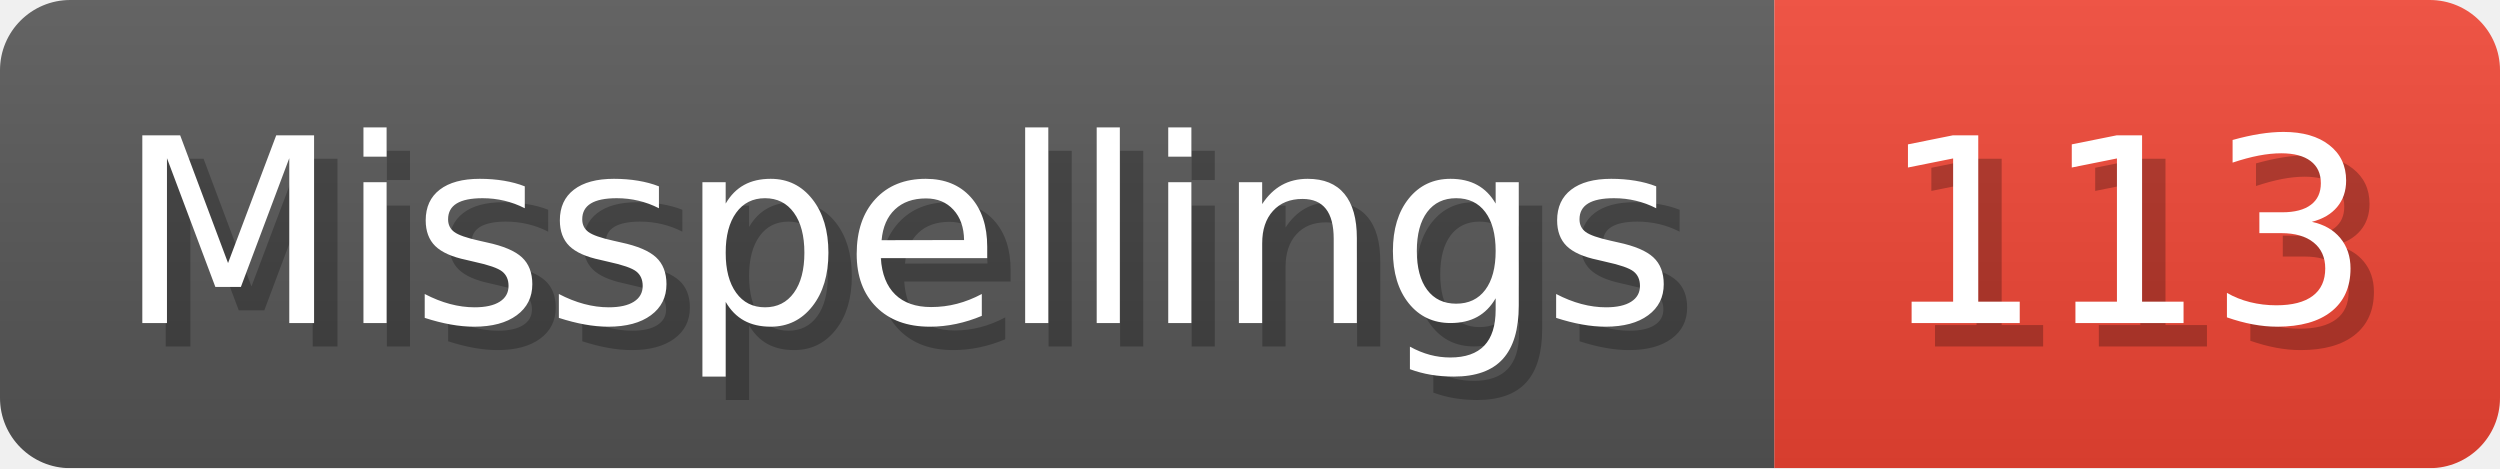
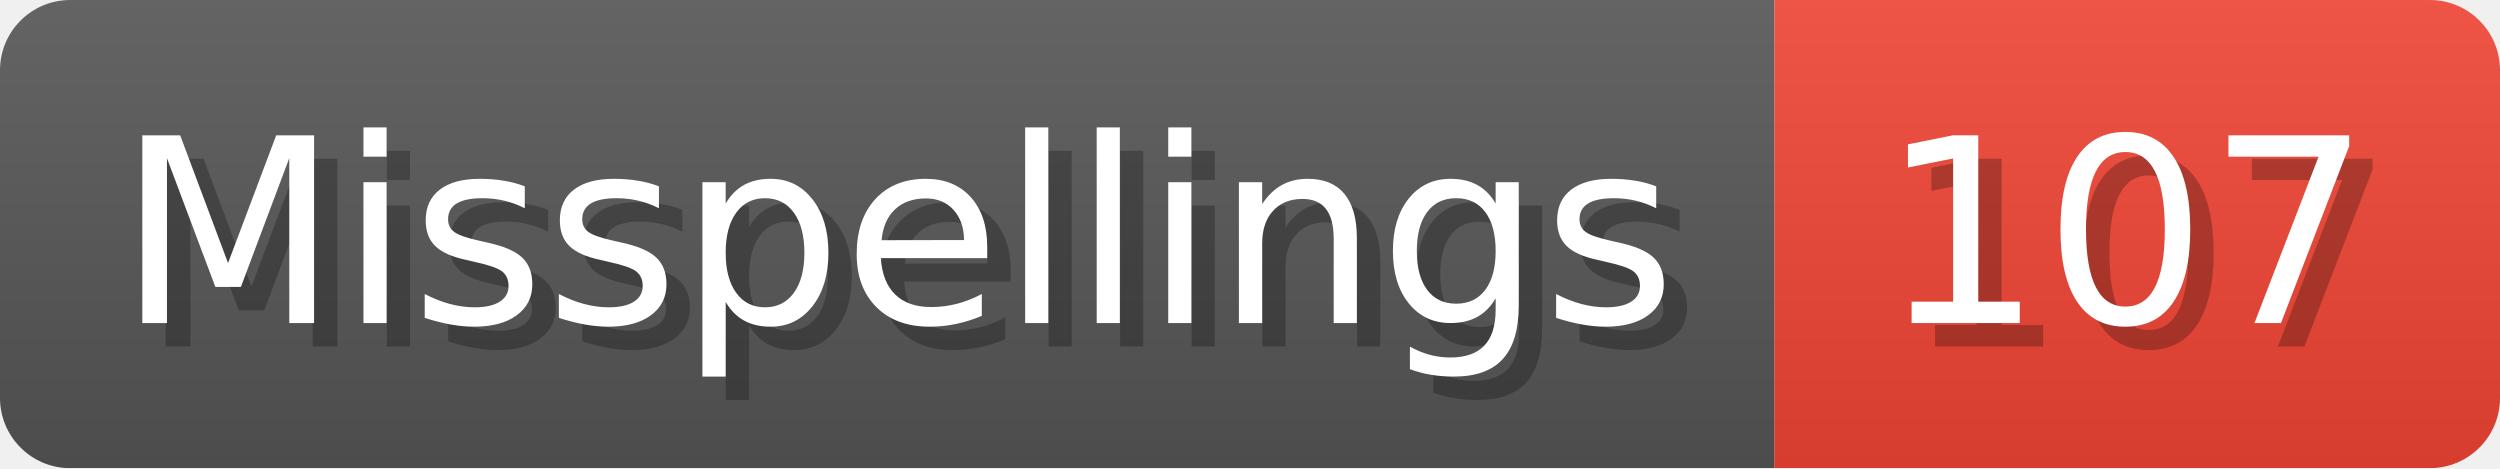
- <svg xmlns="http://www.w3.org/2000/svg" width="106.8" height="20" viewBox="0 0 1068 200" role="img" aria-label="Misspellings: 113">
+ <svg xmlns="http://www.w3.org/2000/svg" width="106.8" height="20" viewBox="0 0 1068 200" role="img" aria-label="Misspellings: 107">
  <linearGradient id="a" x2="0" y2="100%">
    <stop offset="0" stop-opacity=".1" stop-color="#EEE" />
    <stop offset="1" stop-opacity=".1" />
  </linearGradient>
  <mask id="m">
    <rect width="1068" height="200" rx="30" fill="#FFF" />
  </mask>
  <g mask="url(#m)">
    <rect width="758" height="200" fill="#555" />
    <rect width="310" height="200" fill="#E43" x="758" />
    <rect width="1068" height="200" fill="url(#a)" />
  </g>
  <g aria-hidden="true" fill="#fff" text-anchor="start" font-family="Verdana,DejaVu Sans,sans-serif" font-size="110">
    <text x="60" y="148" textLength="658" fill="#000" opacity="0.25">Misspellings</text>
    <text x="50" y="138" textLength="658">Misspellings</text>
-     <text x="813" y="148" textLength="210" fill="#000" opacity="0.25">113</text>
-     <text x="803" y="138" textLength="210">113</text>
+     <text x="813" y="148" textLength="210" fill="#000" opacity="0.25">107</text>
+     <text x="803" y="138" textLength="210">107</text>
  </g>
</svg>
